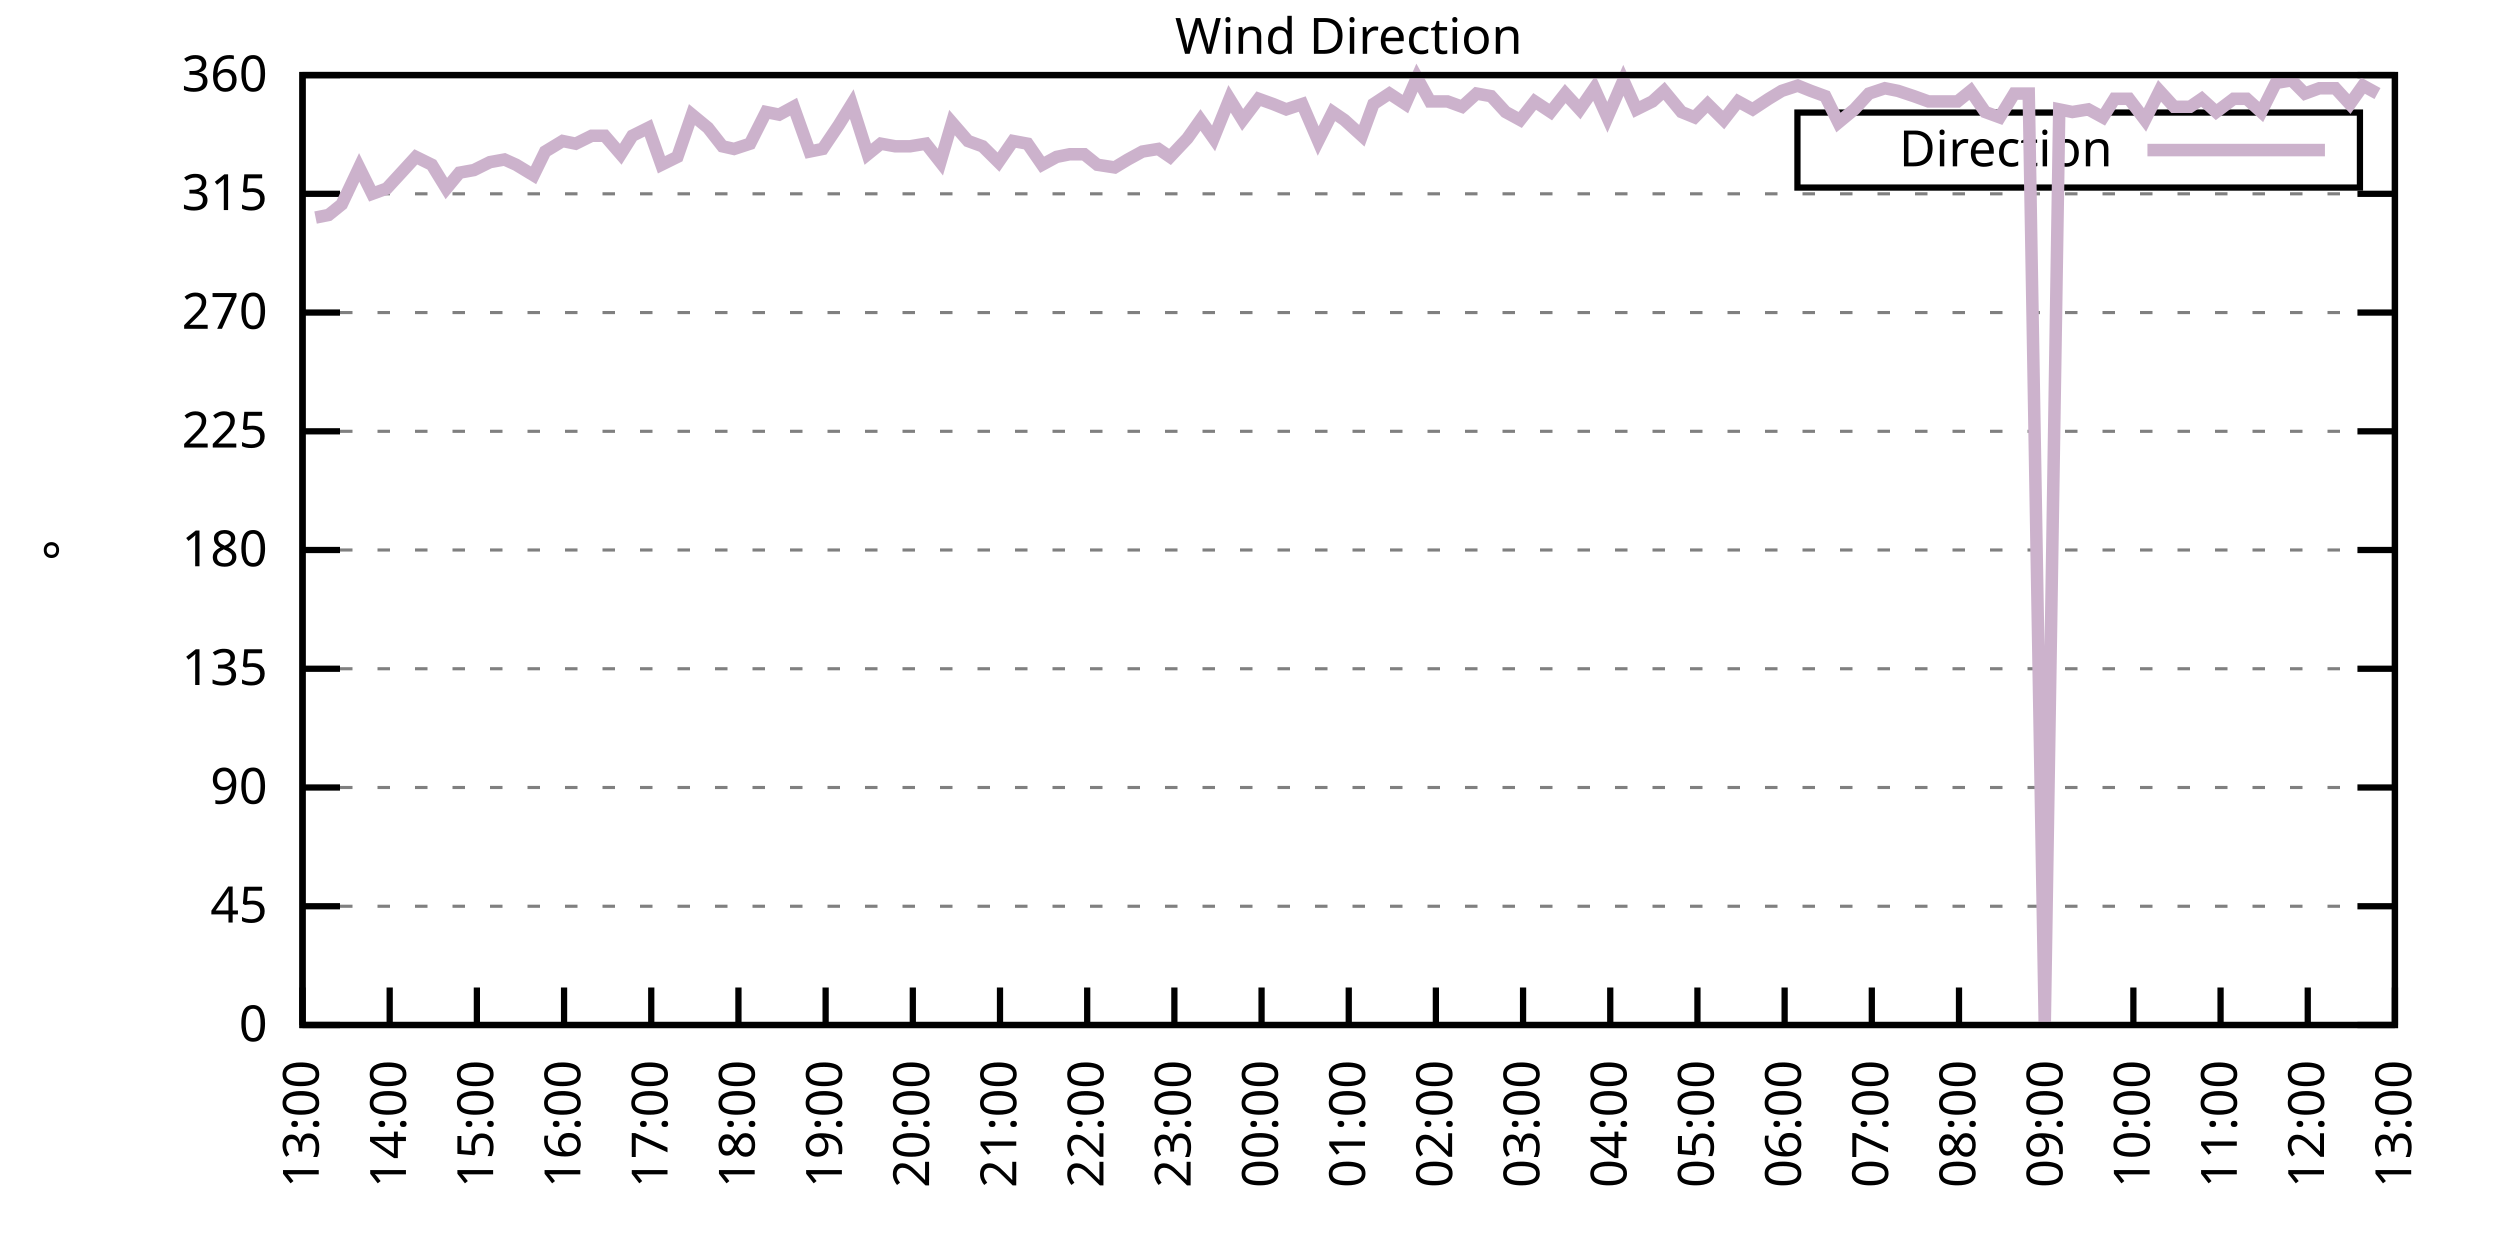
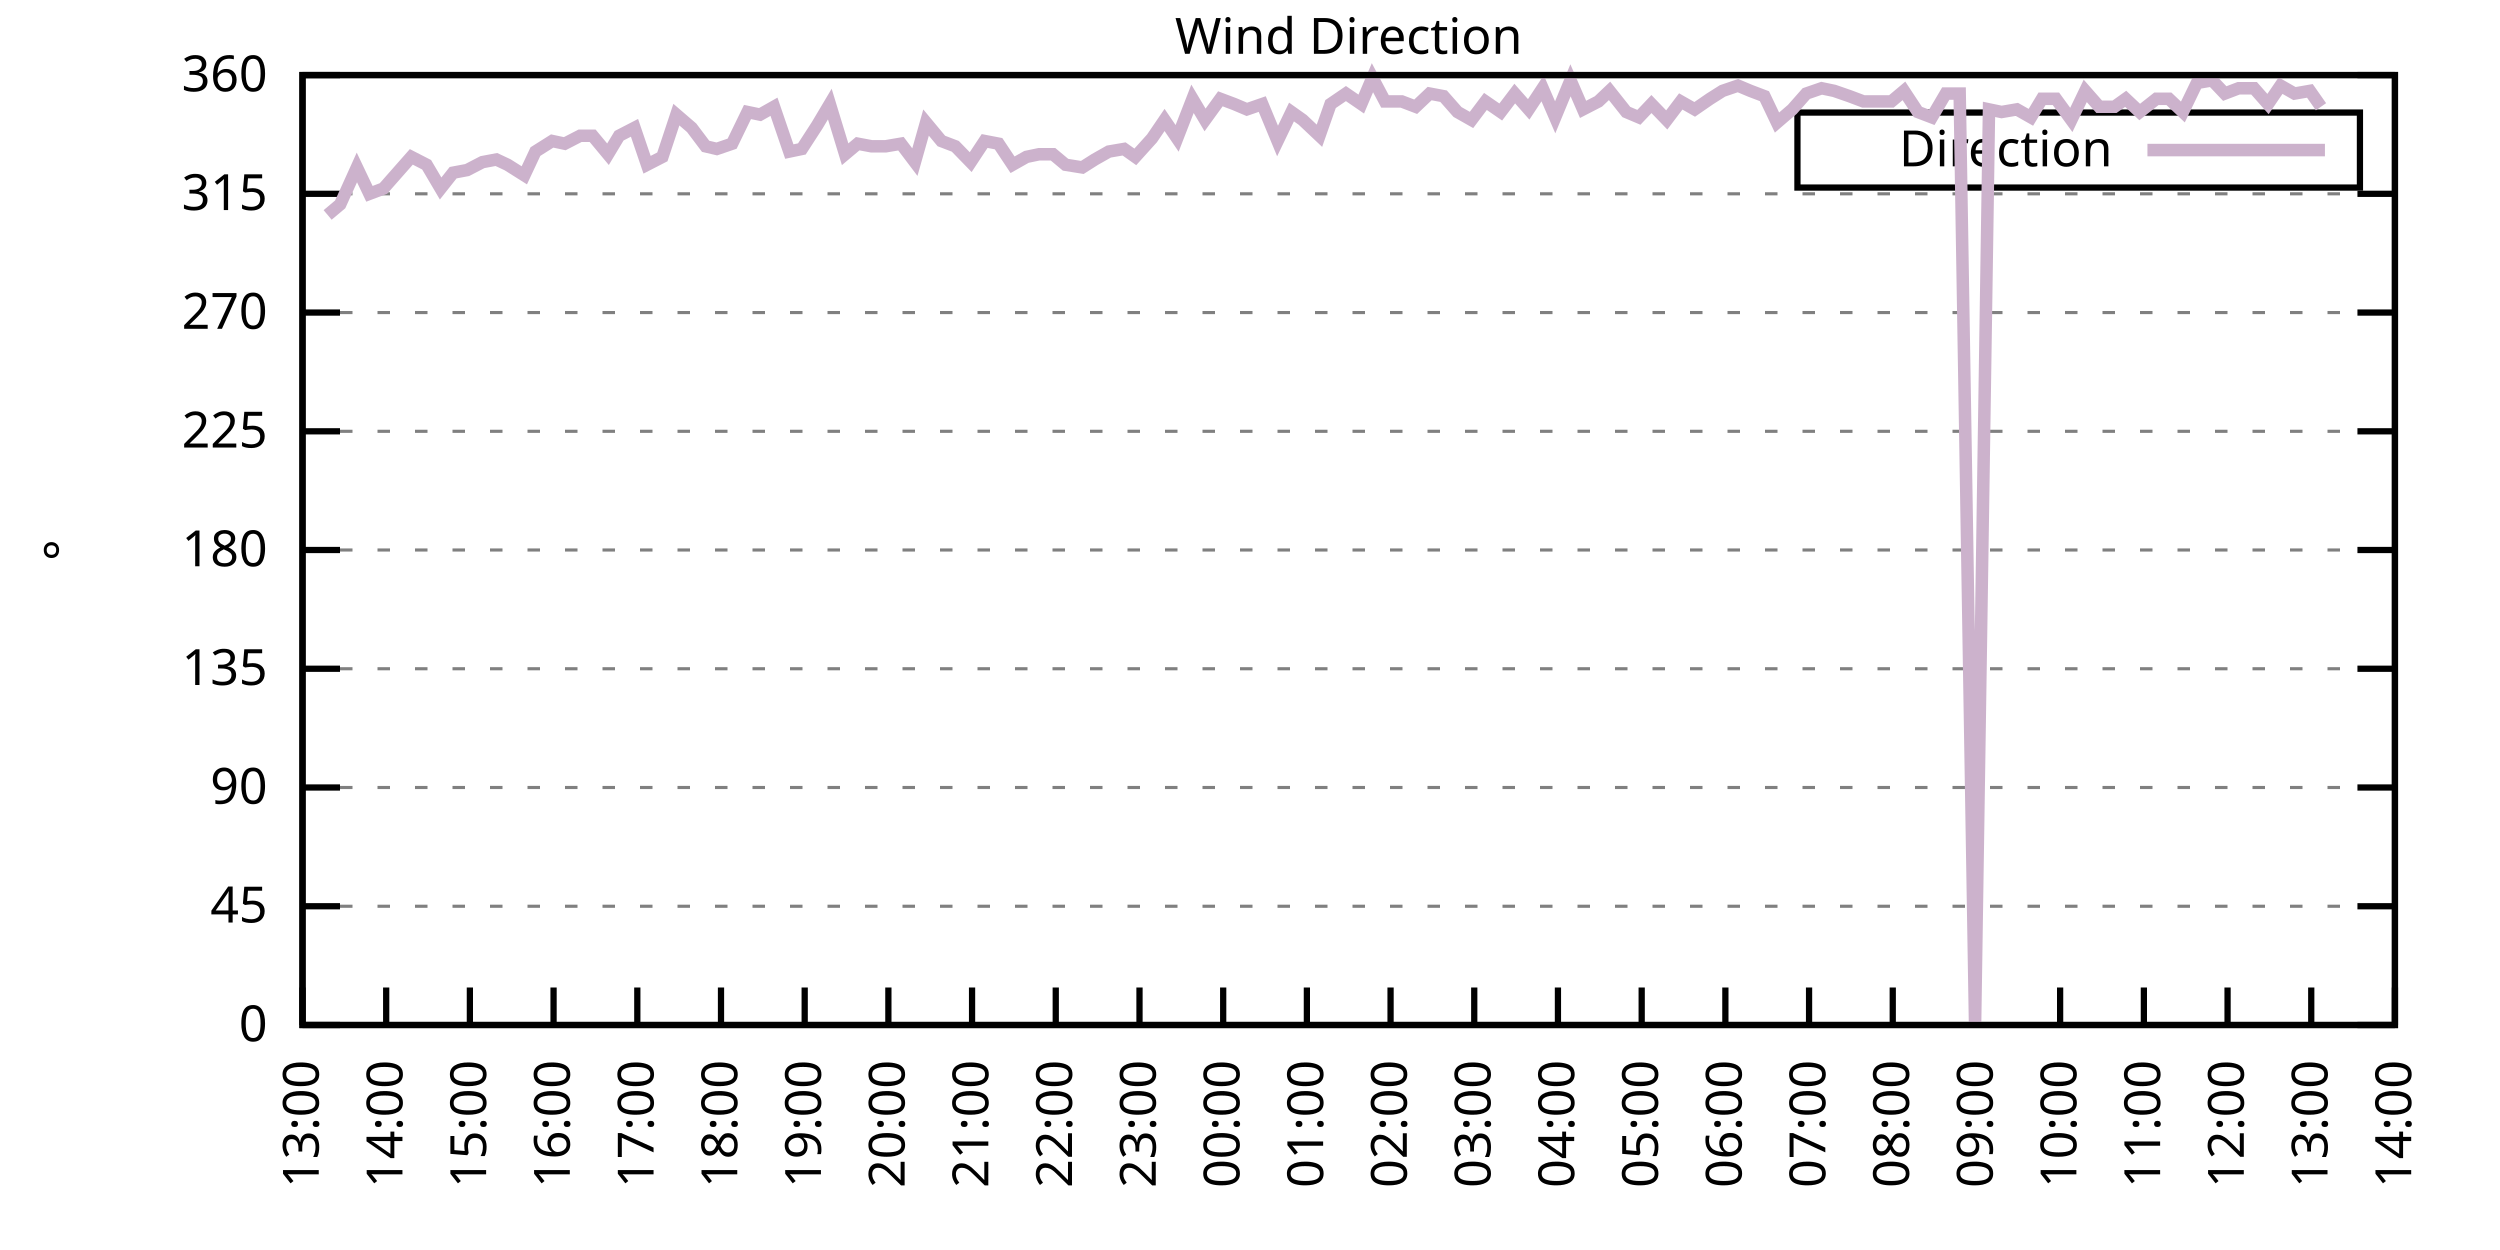
<svg xmlns="http://www.w3.org/2000/svg" xmlns:xlink="http://www.w3.org/1999/xlink" width="400" height="200" viewBox="0 0 400 200">
  <g id="gnuplot_canvas">
    <rect x="0" y="0" width="400" height="200" fill="none" />
    <defs>
      <circle id="gpDot" r="0.5" stroke-width="0.5" stroke="currentColor" />
      <path id="gpPt0" stroke-width="0.333" stroke="currentColor" d="M-1,0 h2 M0,-1 v2" />
      <path id="gpPt1" stroke-width="0.333" stroke="currentColor" d="M-1,-1 L1,1 M1,-1 L-1,1" />
      <path id="gpPt2" stroke-width="0.333" stroke="currentColor" d="M-1,0 L1,0 M0,-1 L0,1 M-1,-1 L1,1 M-1,1 L1,-1" />
      <rect id="gpPt3" stroke-width="0.333" stroke="currentColor" x="-1" y="-1" width="2" height="2" />
      <rect id="gpPt4" stroke-width="0.333" stroke="currentColor" fill="currentColor" x="-1" y="-1" width="2" height="2" />
      <circle id="gpPt5" stroke-width="0.333" stroke="currentColor" cx="0" cy="0" r="1" />
      <use xlink:href="#gpPt5" id="gpPt6" fill="currentColor" stroke="none" />
      <path id="gpPt7" stroke-width="0.333" stroke="currentColor" d="M0,-1.33 L-1.33,0.67 L1.33,0.67 z" />
      <use xlink:href="#gpPt7" id="gpPt8" fill="currentColor" stroke="none" />
      <use xlink:href="#gpPt7" id="gpPt9" stroke="currentColor" transform="rotate(180)" />
      <use xlink:href="#gpPt9" id="gpPt10" fill="currentColor" stroke="none" />
      <use xlink:href="#gpPt3" id="gpPt11" stroke="currentColor" transform="rotate(45)" />
      <use xlink:href="#gpPt11" id="gpPt12" fill="currentColor" stroke="none" />
      <path id="gpPt13" stroke-width="0.333" stroke="currentColor" d="M0,1.330 L1.265,0.411 L0.782,-1.067 L-0.782,-1.076 L-1.265,0.411 z" />
      <use xlink:href="#gpPt13" id="gpPt14" fill="currentColor" stroke="none" />
      <filter id="textbox" filterUnits="objectBoundingBox" x="0" y="0" height="1" width="1">
        <feFlood flood-color="white" flood-opacity="1" result="bgnd" />
        <feComposite in="SourceGraphic" in2="bgnd" operator="atop" />
      </filter>
      <filter id="greybox" filterUnits="objectBoundingBox" x="0" y="0" height="1" width="1">
        <feFlood flood-color="lightgrey" flood-opacity="1" result="grey" />
        <feComposite in="SourceGraphic" in2="grey" operator="atop" />
      </filter>
    </defs>
    <g fill="none" color="white" stroke="currentColor" stroke-width="1.00" stroke-linecap="butt" stroke-linejoin="miter">
</g>
    <g fill="none" color="black" stroke="currentColor" stroke-width="1.00" stroke-linecap="butt" stroke-linejoin="miter">
      <g stroke="none" shape-rendering="crispEdges">
        <polygon fill="rgb(255, 255, 255)" points="48.40,164.00 383.18,164.00 383.18,12.02 48.40,12.02 " />
      </g>
    </g>
    <g fill="none" color="black" stroke="currentColor" stroke-width="1.00" stroke-linecap="butt" stroke-linejoin="miter">
</g>
    <g fill="none" color="black" stroke="black" stroke-width="0.50" stroke-linecap="butt" stroke-linejoin="miter">
</g>
    <g fill="none" color="gray" stroke="currentColor" stroke-width="0.50" stroke-linecap="butt" stroke-linejoin="miter">
      <path stroke="gray" stroke-dasharray="2,4" class="gridline" d="M48.40,164.00 L383.19,164.00  " />
    </g>
    <g fill="none" color="gray" stroke="gray" stroke-width="1.00" stroke-linecap="butt" stroke-linejoin="miter">
</g>
    <g fill="none" color="black" stroke="currentColor" stroke-width="1.00" stroke-linecap="butt" stroke-linejoin="miter">
      <path stroke="black" d="M48.40,164.00 L54.40,164.00 M383.19,164.00 L377.19,164.00  " />
      <g transform="translate(42.80,166.60)" stroke="none" fill="black" font-family="Sans" font-size="8.00" text-anchor="end">
        <text>
          <tspan font-family="Sans"> 0</tspan>
        </text>
      </g>
    </g>
    <g fill="none" color="black" stroke="currentColor" stroke-width="1.00" stroke-linecap="butt" stroke-linejoin="miter">
</g>
    <g fill="none" color="black" stroke="black" stroke-width="0.50" stroke-linecap="butt" stroke-linejoin="miter">
</g>
    <g fill="none" color="gray" stroke="currentColor" stroke-width="0.50" stroke-linecap="butt" stroke-linejoin="miter">
      <path stroke="gray" stroke-dasharray="2,4" class="gridline" d="M48.40,145.00 L383.19,145.00  " />
    </g>
    <g fill="none" color="gray" stroke="gray" stroke-width="1.00" stroke-linecap="butt" stroke-linejoin="miter">
</g>
    <g fill="none" color="black" stroke="currentColor" stroke-width="1.00" stroke-linecap="butt" stroke-linejoin="miter">
      <path stroke="black" d="M48.40,145.00 L54.40,145.00 M383.19,145.00 L377.19,145.00  " />
      <g transform="translate(42.80,147.60)" stroke="none" fill="black" font-family="Sans" font-size="8.00" text-anchor="end">
        <text>
          <tspan font-family="Sans"> 45</tspan>
        </text>
      </g>
    </g>
    <g fill="none" color="black" stroke="currentColor" stroke-width="1.00" stroke-linecap="butt" stroke-linejoin="miter">
</g>
    <g fill="none" color="black" stroke="black" stroke-width="0.50" stroke-linecap="butt" stroke-linejoin="miter">
</g>
    <g fill="none" color="gray" stroke="currentColor" stroke-width="0.50" stroke-linecap="butt" stroke-linejoin="miter">
      <path stroke="gray" stroke-dasharray="2,4" class="gridline" d="M48.40,126.00 L383.19,126.00  " />
    </g>
    <g fill="none" color="gray" stroke="gray" stroke-width="1.00" stroke-linecap="butt" stroke-linejoin="miter">
</g>
    <g fill="none" color="black" stroke="currentColor" stroke-width="1.00" stroke-linecap="butt" stroke-linejoin="miter">
      <path stroke="black" d="M48.40,126.00 L54.40,126.00 M383.19,126.00 L377.19,126.00  " />
      <g transform="translate(42.80,128.60)" stroke="none" fill="black" font-family="Sans" font-size="8.00" text-anchor="end">
        <text>
          <tspan font-family="Sans"> 90</tspan>
        </text>
      </g>
    </g>
    <g fill="none" color="black" stroke="currentColor" stroke-width="1.00" stroke-linecap="butt" stroke-linejoin="miter">
</g>
    <g fill="none" color="black" stroke="black" stroke-width="0.50" stroke-linecap="butt" stroke-linejoin="miter">
</g>
    <g fill="none" color="gray" stroke="currentColor" stroke-width="0.50" stroke-linecap="butt" stroke-linejoin="miter">
      <path stroke="gray" stroke-dasharray="2,4" class="gridline" d="M48.40,107.00 L383.19,107.00  " />
    </g>
    <g fill="none" color="gray" stroke="gray" stroke-width="1.00" stroke-linecap="butt" stroke-linejoin="miter">
</g>
    <g fill="none" color="black" stroke="currentColor" stroke-width="1.00" stroke-linecap="butt" stroke-linejoin="miter">
      <path stroke="black" d="M48.40,107.00 L54.40,107.00 M383.19,107.00 L377.19,107.00  " />
      <g transform="translate(42.80,109.60)" stroke="none" fill="black" font-family="Sans" font-size="8.00" text-anchor="end">
        <text>
          <tspan font-family="Sans"> 135</tspan>
        </text>
      </g>
    </g>
    <g fill="none" color="black" stroke="currentColor" stroke-width="1.00" stroke-linecap="butt" stroke-linejoin="miter">
</g>
    <g fill="none" color="black" stroke="black" stroke-width="0.50" stroke-linecap="butt" stroke-linejoin="miter">
</g>
    <g fill="none" color="gray" stroke="currentColor" stroke-width="0.50" stroke-linecap="butt" stroke-linejoin="miter">
      <path stroke="gray" stroke-dasharray="2,4" class="gridline" d="M48.40,88.00 L383.19,88.00  " />
    </g>
    <g fill="none" color="gray" stroke="gray" stroke-width="1.00" stroke-linecap="butt" stroke-linejoin="miter">
</g>
    <g fill="none" color="black" stroke="currentColor" stroke-width="1.00" stroke-linecap="butt" stroke-linejoin="miter">
      <path stroke="black" d="M48.40,88.00 L54.40,88.00 M383.19,88.00 L377.19,88.00  " />
      <g transform="translate(42.80,90.60)" stroke="none" fill="black" font-family="Sans" font-size="8.00" text-anchor="end">
        <text>
          <tspan font-family="Sans"> 180</tspan>
        </text>
      </g>
    </g>
    <g fill="none" color="black" stroke="currentColor" stroke-width="1.00" stroke-linecap="butt" stroke-linejoin="miter">
</g>
    <g fill="none" color="black" stroke="black" stroke-width="0.50" stroke-linecap="butt" stroke-linejoin="miter">
</g>
    <g fill="none" color="gray" stroke="currentColor" stroke-width="0.50" stroke-linecap="butt" stroke-linejoin="miter">
      <path stroke="gray" stroke-dasharray="2,4" class="gridline" d="M48.40,69.01 L383.19,69.01  " />
    </g>
    <g fill="none" color="gray" stroke="gray" stroke-width="1.00" stroke-linecap="butt" stroke-linejoin="miter">
</g>
    <g fill="none" color="black" stroke="currentColor" stroke-width="1.00" stroke-linecap="butt" stroke-linejoin="miter">
      <path stroke="black" d="M48.40,69.01 L54.40,69.01 M383.19,69.01 L377.19,69.01  " />
      <g transform="translate(42.80,71.61)" stroke="none" fill="black" font-family="Sans" font-size="8.00" text-anchor="end">
        <text>
          <tspan font-family="Sans"> 225</tspan>
        </text>
      </g>
    </g>
    <g fill="none" color="black" stroke="currentColor" stroke-width="1.00" stroke-linecap="butt" stroke-linejoin="miter">
</g>
    <g fill="none" color="black" stroke="black" stroke-width="0.50" stroke-linecap="butt" stroke-linejoin="miter">
</g>
    <g fill="none" color="gray" stroke="currentColor" stroke-width="0.50" stroke-linecap="butt" stroke-linejoin="miter">
      <path stroke="gray" stroke-dasharray="2,4" class="gridline" d="M48.40,50.01 L383.19,50.01  " />
    </g>
    <g fill="none" color="gray" stroke="gray" stroke-width="1.00" stroke-linecap="butt" stroke-linejoin="miter">
</g>
    <g fill="none" color="black" stroke="currentColor" stroke-width="1.00" stroke-linecap="butt" stroke-linejoin="miter">
      <path stroke="black" d="M48.40,50.01 L54.40,50.01 M383.19,50.01 L377.19,50.01  " />
      <g transform="translate(42.80,52.61)" stroke="none" fill="black" font-family="Sans" font-size="8.00" text-anchor="end">
        <text>
          <tspan font-family="Sans"> 270</tspan>
        </text>
      </g>
    </g>
    <g fill="none" color="black" stroke="currentColor" stroke-width="1.00" stroke-linecap="butt" stroke-linejoin="miter">
</g>
    <g fill="none" color="black" stroke="black" stroke-width="0.50" stroke-linecap="butt" stroke-linejoin="miter">
</g>
    <g fill="none" color="gray" stroke="currentColor" stroke-width="0.50" stroke-linecap="butt" stroke-linejoin="miter">
      <path stroke="gray" stroke-dasharray="2,4" class="gridline" d="M48.40,31.01 L383.19,31.01  " />
    </g>
    <g fill="none" color="gray" stroke="gray" stroke-width="1.00" stroke-linecap="butt" stroke-linejoin="miter">
</g>
    <g fill="none" color="black" stroke="currentColor" stroke-width="1.00" stroke-linecap="butt" stroke-linejoin="miter">
      <path stroke="black" d="M48.40,31.01 L54.40,31.01 M383.19,31.01 L377.19,31.01  " />
      <g transform="translate(42.80,33.61)" stroke="none" fill="black" font-family="Sans" font-size="8.00" text-anchor="end">
        <text>
          <tspan font-family="Sans"> 315</tspan>
        </text>
      </g>
    </g>
    <g fill="none" color="black" stroke="currentColor" stroke-width="1.00" stroke-linecap="butt" stroke-linejoin="miter">
</g>
    <g fill="none" color="black" stroke="black" stroke-width="0.50" stroke-linecap="butt" stroke-linejoin="miter">
</g>
    <g fill="none" color="gray" stroke="currentColor" stroke-width="0.50" stroke-linecap="butt" stroke-linejoin="miter">
      <path stroke="gray" stroke-dasharray="2,4" class="gridline" d="M48.40,12.01 L383.19,12.01  " />
    </g>
    <g fill="none" color="gray" stroke="gray" stroke-width="1.00" stroke-linecap="butt" stroke-linejoin="miter">
</g>
    <g fill="none" color="black" stroke="currentColor" stroke-width="1.00" stroke-linecap="butt" stroke-linejoin="miter">
      <path stroke="black" d="M48.40,12.01 L54.40,12.01 M383.19,12.01 L377.19,12.01  " />
      <g transform="translate(42.80,14.61)" stroke="none" fill="black" font-family="Sans" font-size="8.00" text-anchor="end">
        <text>
          <tspan font-family="Sans"> 360</tspan>
        </text>
      </g>
    </g>
    <g fill="none" color="black" stroke="currentColor" stroke-width="1.00" stroke-linecap="butt" stroke-linejoin="miter">
      <path stroke="black" d="M48.40,164.00 L48.40,158.00  " />
      <g transform="translate(51.00,169.60) rotate(270.00)" stroke="none" fill="black" font-family="Sans" font-size="8.00" text-anchor="end">
        <text>
          <tspan font-family="Sans">13:00</tspan>
        </text>
      </g>
    </g>
    <g fill="none" color="black" stroke="currentColor" stroke-width="1.00" stroke-linecap="butt" stroke-linejoin="miter">
-       <path stroke="black" d="M62.35,164.00 L62.35,158.00  " />
-       <g transform="translate(64.95,169.60) rotate(270.00)" stroke="none" fill="black" font-family="Sans" font-size="8.00" text-anchor="end">
+       <path stroke="black" d="M61.79,164.00 L61.79,158.00  " />
+       <g transform="translate(64.39,169.60) rotate(270.00)" stroke="none" fill="black" font-family="Sans" font-size="8.00" text-anchor="end">
        <text>
          <tspan font-family="Sans">14:00</tspan>
        </text>
      </g>
    </g>
    <g fill="none" color="black" stroke="currentColor" stroke-width="1.00" stroke-linecap="butt" stroke-linejoin="miter">
-       <path stroke="black" d="M76.30,164.00 L76.30,158.00  " />
-       <g transform="translate(78.90,169.60) rotate(270.00)" stroke="none" fill="black" font-family="Sans" font-size="8.00" text-anchor="end">
+       <path stroke="black" d="M75.18,164.00 L75.18,158.00  " />
+       <g transform="translate(77.78,169.60) rotate(270.00)" stroke="none" fill="black" font-family="Sans" font-size="8.00" text-anchor="end">
        <text>
          <tspan font-family="Sans">15:00</tspan>
        </text>
      </g>
    </g>
    <g fill="none" color="black" stroke="currentColor" stroke-width="1.00" stroke-linecap="butt" stroke-linejoin="miter">
-       <path stroke="black" d="M90.25,164.00 L90.25,158.00  " />
-       <g transform="translate(92.85,169.60) rotate(270.00)" stroke="none" fill="black" font-family="Sans" font-size="8.00" text-anchor="end">
+       <path stroke="black" d="M88.57,164.00 L88.57,158.00  " />
+       <g transform="translate(91.17,169.60) rotate(270.00)" stroke="none" fill="black" font-family="Sans" font-size="8.00" text-anchor="end">
        <text>
          <tspan font-family="Sans">16:00</tspan>
        </text>
      </g>
    </g>
    <g fill="none" color="black" stroke="currentColor" stroke-width="1.00" stroke-linecap="butt" stroke-linejoin="miter">
-       <path stroke="black" d="M104.20,164.00 L104.20,158.00  " />
-       <g transform="translate(106.80,169.60) rotate(270.00)" stroke="none" fill="black" font-family="Sans" font-size="8.00" text-anchor="end">
+       <path stroke="black" d="M101.97,164.00 L101.97,158.00  " />
+       <g transform="translate(104.57,169.60) rotate(270.00)" stroke="none" fill="black" font-family="Sans" font-size="8.00" text-anchor="end">
        <text>
          <tspan font-family="Sans">17:00</tspan>
        </text>
      </g>
    </g>
    <g fill="none" color="black" stroke="currentColor" stroke-width="1.00" stroke-linecap="butt" stroke-linejoin="miter">
-       <path stroke="black" d="M118.15,164.00 L118.15,158.00  " />
-       <g transform="translate(120.75,169.60) rotate(270.00)" stroke="none" fill="black" font-family="Sans" font-size="8.00" text-anchor="end">
+       <path stroke="black" d="M115.36,164.00 L115.36,158.00  " />
+       <g transform="translate(117.96,169.60) rotate(270.00)" stroke="none" fill="black" font-family="Sans" font-size="8.00" text-anchor="end">
        <text>
          <tspan font-family="Sans">18:00</tspan>
        </text>
      </g>
    </g>
    <g fill="none" color="black" stroke="currentColor" stroke-width="1.00" stroke-linecap="butt" stroke-linejoin="miter">
-       <path stroke="black" d="M132.10,164.00 L132.10,158.00  " />
-       <g transform="translate(134.70,169.60) rotate(270.00)" stroke="none" fill="black" font-family="Sans" font-size="8.00" text-anchor="end">
+       <path stroke="black" d="M128.75,164.00 L128.75,158.00  " />
+       <g transform="translate(131.35,169.60) rotate(270.00)" stroke="none" fill="black" font-family="Sans" font-size="8.00" text-anchor="end">
        <text>
          <tspan font-family="Sans">19:00</tspan>
        </text>
      </g>
    </g>
    <g fill="none" color="black" stroke="currentColor" stroke-width="1.00" stroke-linecap="butt" stroke-linejoin="miter">
-       <path stroke="black" d="M146.05,164.00 L146.05,158.00  " />
-       <g transform="translate(148.65,169.60) rotate(270.00)" stroke="none" fill="black" font-family="Sans" font-size="8.00" text-anchor="end">
+       <path stroke="black" d="M142.14,164.00 L142.14,158.00  " />
+       <g transform="translate(144.74,169.60) rotate(270.00)" stroke="none" fill="black" font-family="Sans" font-size="8.00" text-anchor="end">
        <text>
          <tspan font-family="Sans">20:00</tspan>
        </text>
      </g>
    </g>
    <g fill="none" color="black" stroke="currentColor" stroke-width="1.00" stroke-linecap="butt" stroke-linejoin="miter">
-       <path stroke="black" d="M160.00,164.00 L160.00,158.00  " />
-       <g transform="translate(162.60,169.60) rotate(270.00)" stroke="none" fill="black" font-family="Sans" font-size="8.00" text-anchor="end">
+       <path stroke="black" d="M155.53,164.00 L155.53,158.00  " />
+       <g transform="translate(158.13,169.60) rotate(270.00)" stroke="none" fill="black" font-family="Sans" font-size="8.00" text-anchor="end">
        <text>
          <tspan font-family="Sans">21:00</tspan>
        </text>
      </g>
    </g>
    <g fill="none" color="black" stroke="currentColor" stroke-width="1.00" stroke-linecap="butt" stroke-linejoin="miter">
-       <path stroke="black" d="M173.95,164.00 L173.95,158.00  " />
-       <g transform="translate(176.55,169.60) rotate(270.00)" stroke="none" fill="black" font-family="Sans" font-size="8.00" text-anchor="end">
+       <path stroke="black" d="M168.92,164.00 L168.92,158.00  " />
+       <g transform="translate(171.52,169.60) rotate(270.00)" stroke="none" fill="black" font-family="Sans" font-size="8.00" text-anchor="end">
        <text>
          <tspan font-family="Sans">22:00</tspan>
        </text>
      </g>
    </g>
    <g fill="none" color="black" stroke="currentColor" stroke-width="1.00" stroke-linecap="butt" stroke-linejoin="miter">
-       <path stroke="black" d="M187.90,164.00 L187.90,158.00  " />
-       <g transform="translate(190.50,169.60) rotate(270.00)" stroke="none" fill="black" font-family="Sans" font-size="8.00" text-anchor="end">
+       <path stroke="black" d="M182.32,164.00 L182.32,158.00  " />
+       <g transform="translate(184.92,169.60) rotate(270.00)" stroke="none" fill="black" font-family="Sans" font-size="8.00" text-anchor="end">
        <text>
          <tspan font-family="Sans">23:00</tspan>
        </text>
      </g>
    </g>
    <g fill="none" color="black" stroke="currentColor" stroke-width="1.00" stroke-linecap="butt" stroke-linejoin="miter">
-       <path stroke="black" d="M201.85,164.00 L201.85,158.00  " />
-       <g transform="translate(204.45,169.60) rotate(270.00)" stroke="none" fill="black" font-family="Sans" font-size="8.00" text-anchor="end">
+       <path stroke="black" d="M195.71,164.00 L195.71,158.00  " />
+       <g transform="translate(198.31,169.60) rotate(270.00)" stroke="none" fill="black" font-family="Sans" font-size="8.00" text-anchor="end">
        <text>
          <tspan font-family="Sans">00:00</tspan>
        </text>
      </g>
    </g>
    <g fill="none" color="black" stroke="currentColor" stroke-width="1.00" stroke-linecap="butt" stroke-linejoin="miter">
-       <path stroke="black" d="M215.80,164.00 L215.80,158.00  " />
-       <g transform="translate(218.40,169.60) rotate(270.00)" stroke="none" fill="black" font-family="Sans" font-size="8.00" text-anchor="end">
+       <path stroke="black" d="M209.10,164.00 L209.10,158.00  " />
+       <g transform="translate(211.70,169.60) rotate(270.00)" stroke="none" fill="black" font-family="Sans" font-size="8.00" text-anchor="end">
        <text>
          <tspan font-family="Sans">01:00</tspan>
        </text>
      </g>
    </g>
    <g fill="none" color="black" stroke="currentColor" stroke-width="1.00" stroke-linecap="butt" stroke-linejoin="miter">
-       <path stroke="black" d="M229.74,164.00 L229.74,158.00  " />
-       <g transform="translate(232.34,169.60) rotate(270.00)" stroke="none" fill="black" font-family="Sans" font-size="8.00" text-anchor="end">
+       <path stroke="black" d="M222.49,164.00 L222.49,158.00  " />
+       <g transform="translate(225.09,169.60) rotate(270.00)" stroke="none" fill="black" font-family="Sans" font-size="8.00" text-anchor="end">
        <text>
          <tspan font-family="Sans">02:00</tspan>
        </text>
      </g>
    </g>
    <g fill="none" color="black" stroke="currentColor" stroke-width="1.00" stroke-linecap="butt" stroke-linejoin="miter">
-       <path stroke="black" d="M243.69,164.00 L243.69,158.00  " />
-       <g transform="translate(246.29,169.60) rotate(270.00)" stroke="none" fill="black" font-family="Sans" font-size="8.00" text-anchor="end">
+       <path stroke="black" d="M235.88,164.00 L235.88,158.00  " />
+       <g transform="translate(238.48,169.60) rotate(270.00)" stroke="none" fill="black" font-family="Sans" font-size="8.00" text-anchor="end">
        <text>
          <tspan font-family="Sans">03:00</tspan>
        </text>
      </g>
    </g>
    <g fill="none" color="black" stroke="currentColor" stroke-width="1.00" stroke-linecap="butt" stroke-linejoin="miter">
-       <path stroke="black" d="M257.64,164.00 L257.64,158.00  " />
-       <g transform="translate(260.24,169.60) rotate(270.00)" stroke="none" fill="black" font-family="Sans" font-size="8.00" text-anchor="end">
+       <path stroke="black" d="M249.27,164.00 L249.27,158.00  " />
+       <g transform="translate(251.87,169.60) rotate(270.00)" stroke="none" fill="black" font-family="Sans" font-size="8.00" text-anchor="end">
        <text>
          <tspan font-family="Sans">04:00</tspan>
        </text>
      </g>
    </g>
    <g fill="none" color="black" stroke="currentColor" stroke-width="1.00" stroke-linecap="butt" stroke-linejoin="miter">
-       <path stroke="black" d="M271.59,164.00 L271.59,158.00  " />
-       <g transform="translate(274.19,169.60) rotate(270.00)" stroke="none" fill="black" font-family="Sans" font-size="8.00" text-anchor="end">
+       <path stroke="black" d="M262.67,164.00 L262.67,158.00  " />
+       <g transform="translate(265.27,169.60) rotate(270.00)" stroke="none" fill="black" font-family="Sans" font-size="8.00" text-anchor="end">
        <text>
          <tspan font-family="Sans">05:00</tspan>
        </text>
      </g>
    </g>
    <g fill="none" color="black" stroke="currentColor" stroke-width="1.00" stroke-linecap="butt" stroke-linejoin="miter">
-       <path stroke="black" d="M285.54,164.00 L285.54,158.00  " />
-       <g transform="translate(288.14,169.60) rotate(270.00)" stroke="none" fill="black" font-family="Sans" font-size="8.00" text-anchor="end">
+       <path stroke="black" d="M276.06,164.00 L276.06,158.00  " />
+       <g transform="translate(278.66,169.60) rotate(270.00)" stroke="none" fill="black" font-family="Sans" font-size="8.00" text-anchor="end">
        <text>
          <tspan font-family="Sans">06:00</tspan>
        </text>
      </g>
    </g>
    <g fill="none" color="black" stroke="currentColor" stroke-width="1.00" stroke-linecap="butt" stroke-linejoin="miter">
-       <path stroke="black" d="M299.49,164.00 L299.49,158.00  " />
-       <g transform="translate(302.09,169.60) rotate(270.00)" stroke="none" fill="black" font-family="Sans" font-size="8.00" text-anchor="end">
+       <path stroke="black" d="M289.45,164.00 L289.45,158.00  " />
+       <g transform="translate(292.05,169.60) rotate(270.00)" stroke="none" fill="black" font-family="Sans" font-size="8.00" text-anchor="end">
        <text>
          <tspan font-family="Sans">07:00</tspan>
        </text>
      </g>
    </g>
    <g fill="none" color="black" stroke="currentColor" stroke-width="1.00" stroke-linecap="butt" stroke-linejoin="miter">
-       <path stroke="black" d="M313.44,164.00 L313.44,158.00  " />
-       <g transform="translate(316.04,169.60) rotate(270.00)" stroke="none" fill="black" font-family="Sans" font-size="8.00" text-anchor="end">
+       <path stroke="black" d="M302.84,164.00 L302.84,158.00  " />
+       <g transform="translate(305.44,169.60) rotate(270.00)" stroke="none" fill="black" font-family="Sans" font-size="8.00" text-anchor="end">
        <text>
          <tspan font-family="Sans">08:00</tspan>
        </text>
      </g>
    </g>
    <g fill="none" color="black" stroke="currentColor" stroke-width="1.00" stroke-linecap="butt" stroke-linejoin="miter">
-       <path stroke="black" d="M327.39,164.00 L327.39,158.00  " />
-       <g transform="translate(329.99,169.60) rotate(270.00)" stroke="none" fill="black" font-family="Sans" font-size="8.00" text-anchor="end">
+       <path stroke="black" d="M316.23,164.00 L316.23,158.00  " />
+       <g transform="translate(318.83,169.60) rotate(270.00)" stroke="none" fill="black" font-family="Sans" font-size="8.00" text-anchor="end">
        <text>
          <tspan font-family="Sans">09:00</tspan>
        </text>
      </g>
    </g>
    <g fill="none" color="black" stroke="currentColor" stroke-width="1.00" stroke-linecap="butt" stroke-linejoin="miter">
-       <path stroke="black" d="M341.34,164.00 L341.34,158.00  " />
-       <g transform="translate(343.94,169.60) rotate(270.00)" stroke="none" fill="black" font-family="Sans" font-size="8.00" text-anchor="end">
+       <path stroke="black" d="M329.62,164.00 L329.62,158.00  " />
+       <g transform="translate(332.22,169.60) rotate(270.00)" stroke="none" fill="black" font-family="Sans" font-size="8.00" text-anchor="end">
        <text>
          <tspan font-family="Sans">10:00</tspan>
        </text>
      </g>
    </g>
    <g fill="none" color="black" stroke="currentColor" stroke-width="1.00" stroke-linecap="butt" stroke-linejoin="miter">
-       <path stroke="black" d="M355.29,164.00 L355.29,158.00  " />
-       <g transform="translate(357.89,169.60) rotate(270.00)" stroke="none" fill="black" font-family="Sans" font-size="8.00" text-anchor="end">
+       <path stroke="black" d="M343.02,164.00 L343.02,158.00  " />
+       <g transform="translate(345.62,169.60) rotate(270.00)" stroke="none" fill="black" font-family="Sans" font-size="8.00" text-anchor="end">
        <text>
          <tspan font-family="Sans">11:00</tspan>
        </text>
      </g>
    </g>
    <g fill="none" color="black" stroke="currentColor" stroke-width="1.00" stroke-linecap="butt" stroke-linejoin="miter">
-       <path stroke="black" d="M369.24,164.00 L369.24,158.00  " />
-       <g transform="translate(371.84,169.60) rotate(270.00)" stroke="none" fill="black" font-family="Sans" font-size="8.00" text-anchor="end">
+       <path stroke="black" d="M356.41,164.00 L356.41,158.00  " />
+       <g transform="translate(359.01,169.60) rotate(270.00)" stroke="none" fill="black" font-family="Sans" font-size="8.00" text-anchor="end">
        <text>
          <tspan font-family="Sans">12:00</tspan>
+         </text>
+       </g>
+     </g>
+     <g fill="none" color="black" stroke="currentColor" stroke-width="1.00" stroke-linecap="butt" stroke-linejoin="miter">
+       <path stroke="black" d="M369.80,164.00 L369.80,158.00  " />
+       <g transform="translate(372.40,169.60) rotate(270.00)" stroke="none" fill="black" font-family="Sans" font-size="8.00" text-anchor="end">
+         <text>
+           <tspan font-family="Sans">13:00</tspan>
        </text>
      </g>
    </g>
    <g fill="none" color="black" stroke="currentColor" stroke-width="1.00" stroke-linecap="butt" stroke-linejoin="miter">
      <path stroke="black" d="M383.19,164.00 L383.19,158.00  " />
      <g transform="translate(385.79,169.60) rotate(270.00)" stroke="none" fill="black" font-family="Sans" font-size="8.00" text-anchor="end">
        <text>
-           <tspan font-family="Sans">13:00</tspan>
+           <tspan font-family="Sans">14:00</tspan>
        </text>
      </g>
    </g>
    <g fill="none" color="black" stroke="currentColor" stroke-width="1.00" stroke-linecap="butt" stroke-linejoin="miter">
</g>
    <g fill="none" color="black" stroke="currentColor" stroke-width="1.00" stroke-linecap="butt" stroke-linejoin="miter">
      <path stroke="black" d="M48.40,12.01 L48.40,164.00 L383.19,164.00 L383.19,12.01 L48.40,12.01 Z  " />
    </g>
    <g fill="none" color="black" stroke="currentColor" stroke-width="1.00" stroke-linecap="butt" stroke-linejoin="miter">
</g>
    <g fill="none" color="black" stroke="currentColor" stroke-width="1.00" stroke-linecap="butt" stroke-linejoin="miter">
      <path stroke="black" d="M287.59,30.01 L287.59,18.01 L377.59,18.01 L377.59,30.01 L287.59,30.01 Z  " />
    </g>
    <g id="Wind_direction_plot_1">
      <g fill="none" color="white" stroke="black" stroke-width="2.00" stroke-linecap="butt" stroke-linejoin="miter">
</g>
      <g fill="none" color="black" stroke="currentColor" stroke-width="2.00" stroke-linecap="butt" stroke-linejoin="miter">
        <g transform="translate(337.99,26.61)" stroke="none" fill="black" font-family="Sans" font-size="8.00" text-anchor="end">
          <text>
            <tspan font-family="Sans">Direction</tspan>
          </text>
        </g>
      </g>
      <g fill="none" color="black" stroke="currentColor" stroke-width="2.00" stroke-linecap="butt" stroke-linejoin="miter">
-         <path stroke="rgb(204, 178, 204)" d="M343.59,24.01 L371.99,24.01 M50.49,34.81 L52.58,34.39 L54.68,32.70 L57.47,26.79 L59.56,31.01 L61.88,30.16   L64.21,27.63 L66.53,25.10 L69.09,26.36 L71.42,30.16 L73.51,27.63 L75.83,27.21 L78.39,25.94 L80.72,25.52   L82.58,26.36 L85.37,28.05 L87.23,24.25 L90.02,22.56 L92.11,22.99 L94.67,21.72 L96.76,21.72 L99.32,24.68   L101.18,21.72 L103.73,20.45 L105.83,26.36 L108.38,25.10 L110.71,18.34 L113.27,20.45 L115.59,23.41 L117.45,23.83   L120.01,22.99 L122.57,17.92 L124.66,18.34 L126.98,17.08 L129.54,24.25 L131.63,23.83 L134.19,20.03 L136.28,16.65   L138.84,24.68 L140.93,22.99 L143.26,23.41 L145.58,23.41 L148.14,22.99 L150.46,25.94 L152.32,19.61 L154.88,22.56   L157.21,23.41 L159.76,25.94 L162.09,22.56 L164.41,22.99 L166.74,26.36 L169.06,25.10 L171.16,24.68 L173.48,24.68   L175.57,26.36 L178.36,26.79 L180.46,25.52 L182.78,24.25 L185.34,23.83 L187.20,25.10 L189.99,22.14 L192.08,19.19   L194.17,22.14 L196.73,15.81 L198.82,19.19 L201.38,15.81 L203.71,16.65 L205.80,17.50 L208.36,16.65 L210.91,22.56   L213.24,17.92 L215.10,19.19 L217.89,21.72 L219.75,16.65 L222.30,14.97 L224.86,16.65 L226.72,12.43 L228.81,16.23   L231.60,16.23 L233.93,17.08 L236.25,14.97 L238.58,15.39 L240.90,17.92 L243.23,19.19 L245.55,16.23 L248.11,17.92   L250.44,14.97 L252.76,17.50 L255.09,14.12 L257.18,18.77 L259.74,12.85 L261.83,17.50 L264.39,16.23 L266.25,14.54   L269.04,17.92 L271.13,18.77 L273.22,16.65 L275.78,19.19 L278.10,16.23 L280.43,17.50 L282.99,15.81 L285.08,14.54   L287.64,13.70 L289.73,14.54 L292.05,15.39 L294.15,19.61 L296.70,17.50 L299.03,14.97 L301.58,14.12 L303.68,14.54   L306.23,15.39 L308.56,16.23 L310.88,16.23 L313.21,16.23 L315.30,14.54 L317.63,17.92 L319.95,18.77 L322.28,14.97   L324.60,14.97 L327.16,164.00 L329.48,17.50 L331.58,17.92 L334.13,17.50 L336.46,18.77 L338.32,15.81 L340.64,15.81   L343.20,19.19 L345.53,14.54 L347.85,17.08 L350.41,17.08 L352.27,15.81 L354.59,17.92 L357.38,15.81 L359.48,15.81   L361.80,17.92 L364.13,13.28 L366.68,12.85 L368.78,14.97 L371.10,14.12 L373.66,14.12 L375.98,16.65 L378.08,13.70   L380.40,14.97  " />
+         <path stroke="rgb(204, 178, 204)" d="M343.59,24.01 L371.99,24.01 M52.42,34.39 L54.43,32.70 L57.10,26.79 L59.11,31.01 L61.35,30.16 L63.58,27.63   L65.81,25.10 L68.26,26.36 L70.50,30.16 L72.50,27.63 L74.74,27.21 L77.19,25.94 L79.42,25.52 L81.21,26.36   L83.89,28.05 L85.67,24.25 L88.35,22.56 L90.36,22.99 L92.82,21.72 L94.82,21.72 L97.28,24.68 L99.06,21.72   L101.52,20.45 L103.53,26.36 L105.98,25.10 L108.22,18.34 L110.67,20.45 L112.90,23.41 L114.69,23.83 L117.14,22.99   L119.60,17.92 L121.61,18.34 L123.84,17.08 L126.29,24.25 L128.30,23.83 L130.76,20.03 L132.77,16.65 L135.22,24.68   L137.23,22.99 L139.46,23.41 L141.69,23.41 L144.15,22.99 L146.38,25.94 L148.17,19.61 L150.62,22.56 L152.85,23.41   L155.31,25.94 L157.54,22.56 L159.77,22.99 L162.01,26.36 L164.24,25.10 L166.25,24.68 L168.48,24.68 L170.49,26.36   L173.17,26.79 L175.17,25.52 L177.41,24.25 L179.86,23.83 L181.65,25.10 L184.32,22.14 L186.33,19.19 L188.34,22.14   L190.80,15.81 L192.81,19.19 L195.26,15.81 L197.49,16.65 L199.50,17.50 L201.96,16.65 L204.41,22.56 L206.64,17.92   L208.43,19.19 L211.11,21.72 L212.89,16.65 L215.35,14.97 L217.80,16.65 L219.59,12.43 L221.60,16.23 L224.28,16.23   L226.51,17.08 L228.74,14.97 L230.97,15.39 L233.20,17.92 L235.44,19.19 L237.67,16.23 L240.12,17.92 L242.36,14.97   L244.59,17.50 L246.82,14.12 L248.83,18.77 L251.28,12.85 L253.29,17.50 L255.75,16.23 L257.53,14.54 L260.21,17.92   L262.22,18.77 L264.23,16.65 L266.68,19.19 L268.92,16.23 L271.15,17.50 L273.60,15.81 L275.61,14.54 L278.07,13.70   L280.07,14.54 L282.31,15.39 L284.32,19.61 L286.77,17.50 L289.00,14.97 L291.46,14.12 L293.47,14.54 L295.92,15.39   L298.15,16.23 L300.39,16.23 L302.62,16.23 L304.63,14.54 L306.86,17.92 L309.09,18.77 L311.32,14.97 L313.55,14.97   L316.01,164.00 L318.24,17.50 L320.25,17.92 L322.70,17.50 L324.94,18.77 L326.72,15.81 L328.95,15.81 L331.41,19.19   L333.64,14.54 L335.87,17.08 L338.33,17.08 L340.11,15.81 L342.35,17.92 L345.02,15.81 L347.03,15.81 L349.26,17.92   L351.50,13.28 L353.95,12.85 L355.96,14.97 L358.19,14.12 L360.65,14.12 L362.88,16.65 L364.89,13.70 L367.12,14.97   L369.58,14.54 L371.36,17.08  " />
      </g>
    </g>
    <g fill="none" color="black" stroke="currentColor" stroke-width="2.00" stroke-linecap="butt" stroke-linejoin="miter">
</g>
    <g fill="none" color="black" stroke="black" stroke-width="1.00" stroke-linecap="butt" stroke-linejoin="miter">
</g>
    <g fill="none" color="black" stroke="currentColor" stroke-width="1.00" stroke-linecap="butt" stroke-linejoin="miter">
      <path stroke="black" d="M48.40,12.01 L48.40,164.00 L383.19,164.00 L383.19,12.01 L48.40,12.01 Z  " />
      <g transform="translate(12.80,88.01) rotate(270.00)" stroke="none" fill="black" font-family="Sans" font-size="8.00" text-anchor="middle">
        <text>
          <tspan font-family="Sans">°</tspan>
        </text>
      </g>
    </g>
    <g fill="none" color="black" stroke="currentColor" stroke-width="1.00" stroke-linecap="butt" stroke-linejoin="miter">
</g>
    <g fill="none" color="black" stroke="currentColor" stroke-width="1.00" stroke-linecap="butt" stroke-linejoin="miter">
      <g transform="translate(215.79,8.61)" stroke="none" fill="black" font-family="Sans" font-size="8.00" text-anchor="middle">
        <text>
          <tspan font-family="Sans">Wind Direction</tspan>
        </text>
      </g>
    </g>
    <g fill="none" color="black" stroke="currentColor" stroke-width="1.00" stroke-linecap="butt" stroke-linejoin="miter">
</g>
  </g>
</svg>
